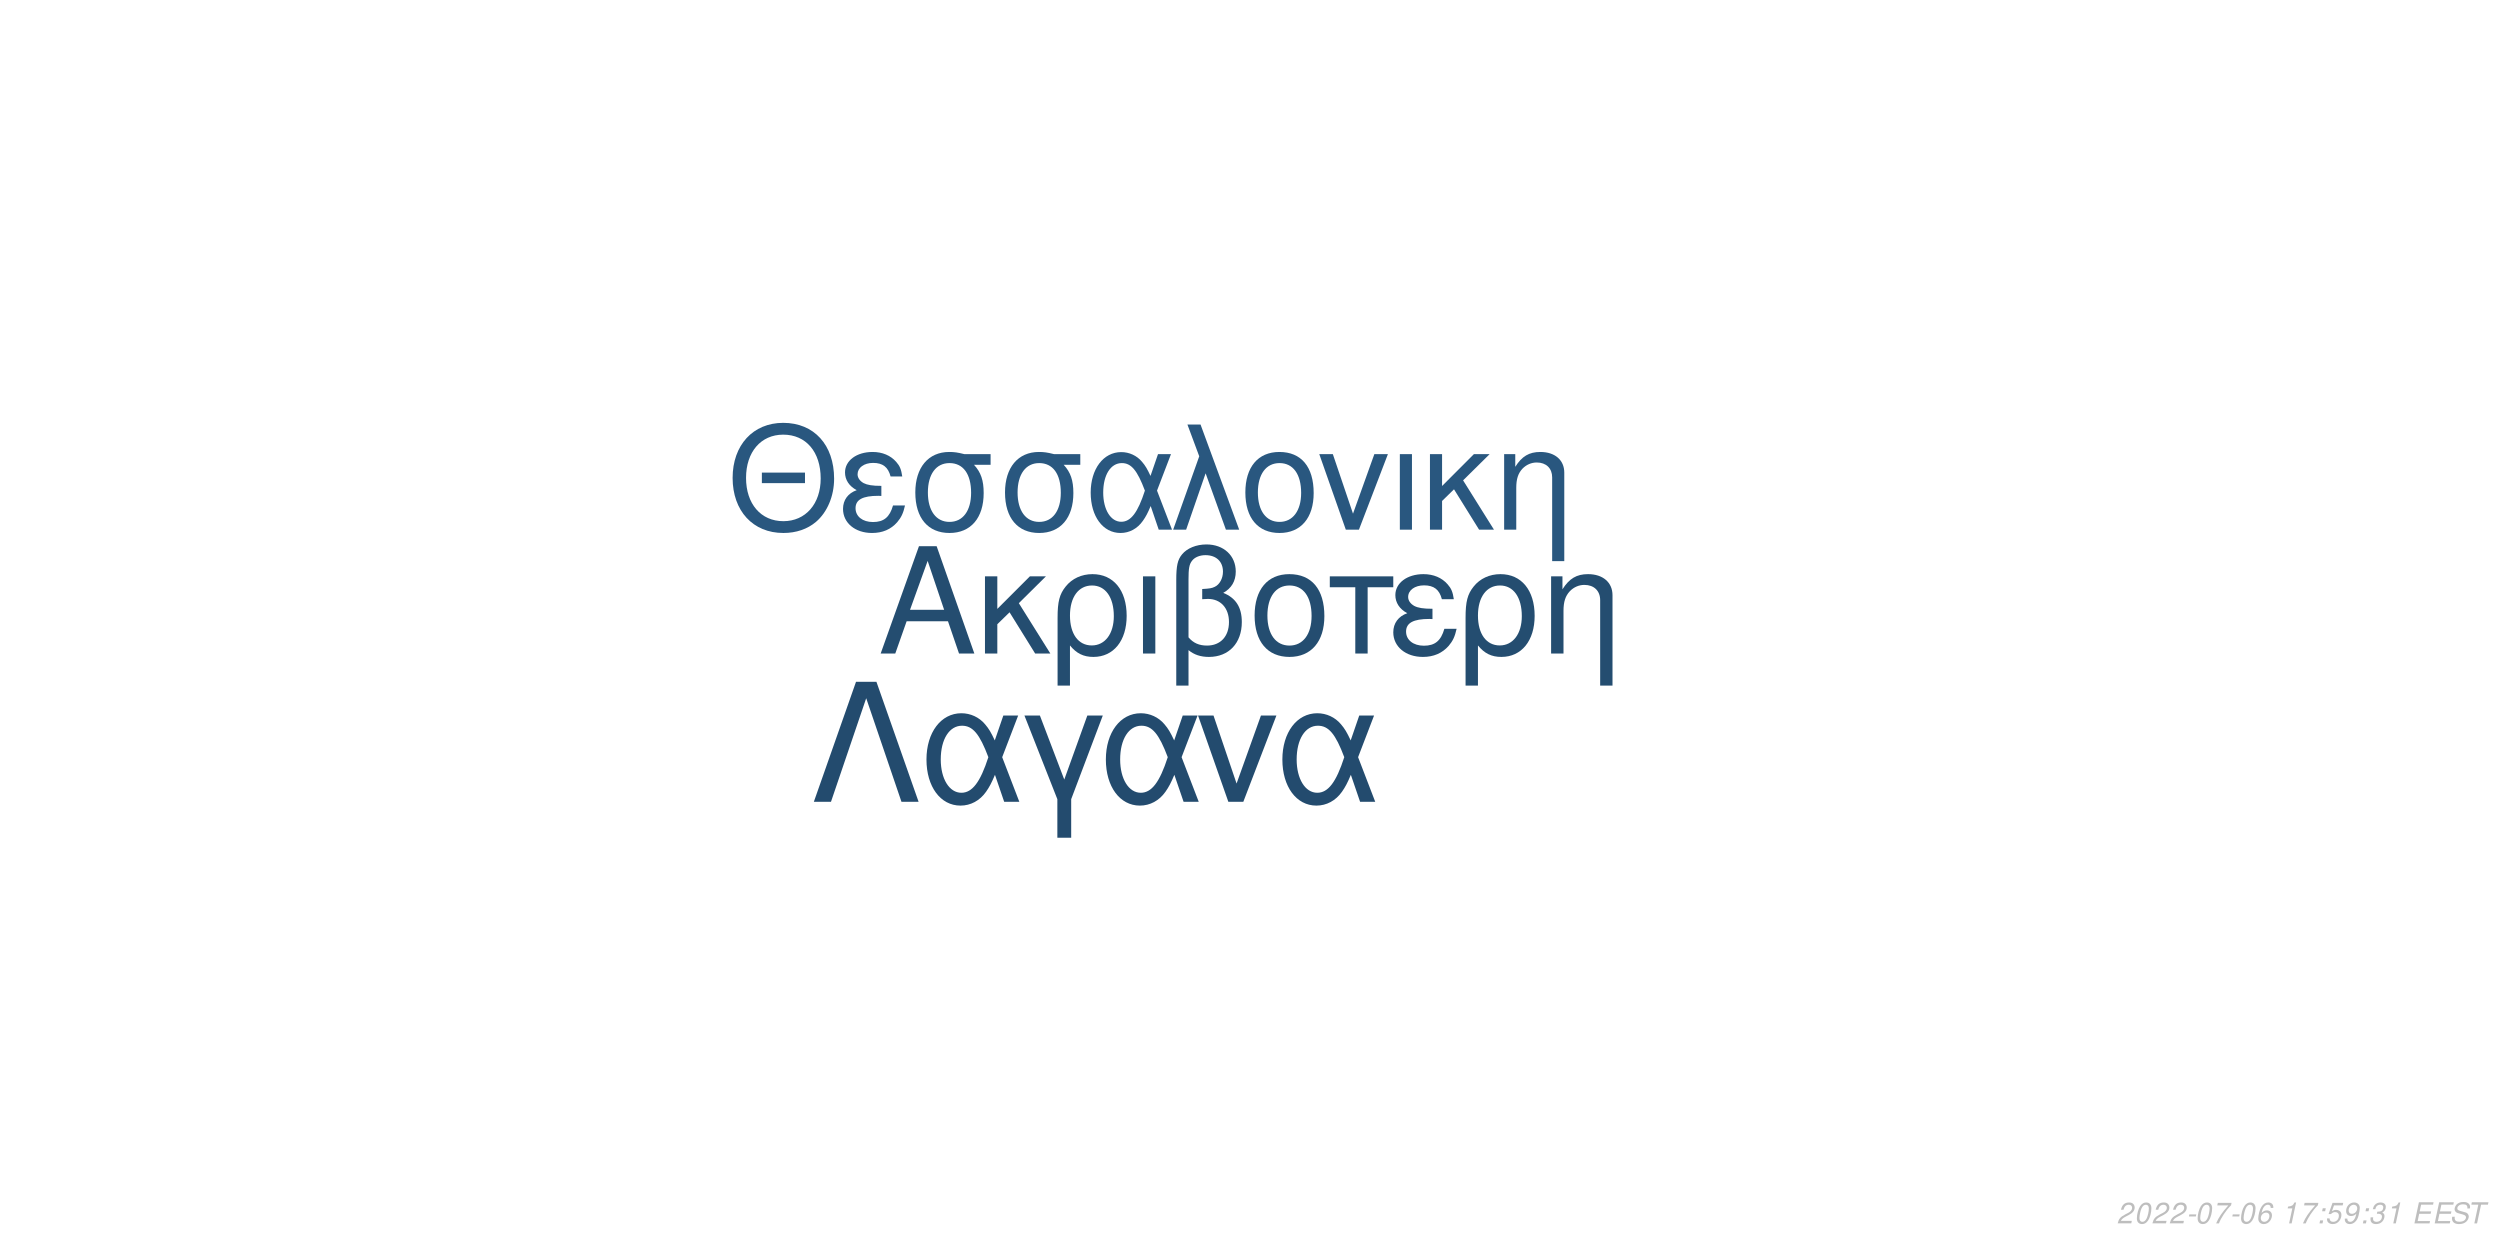
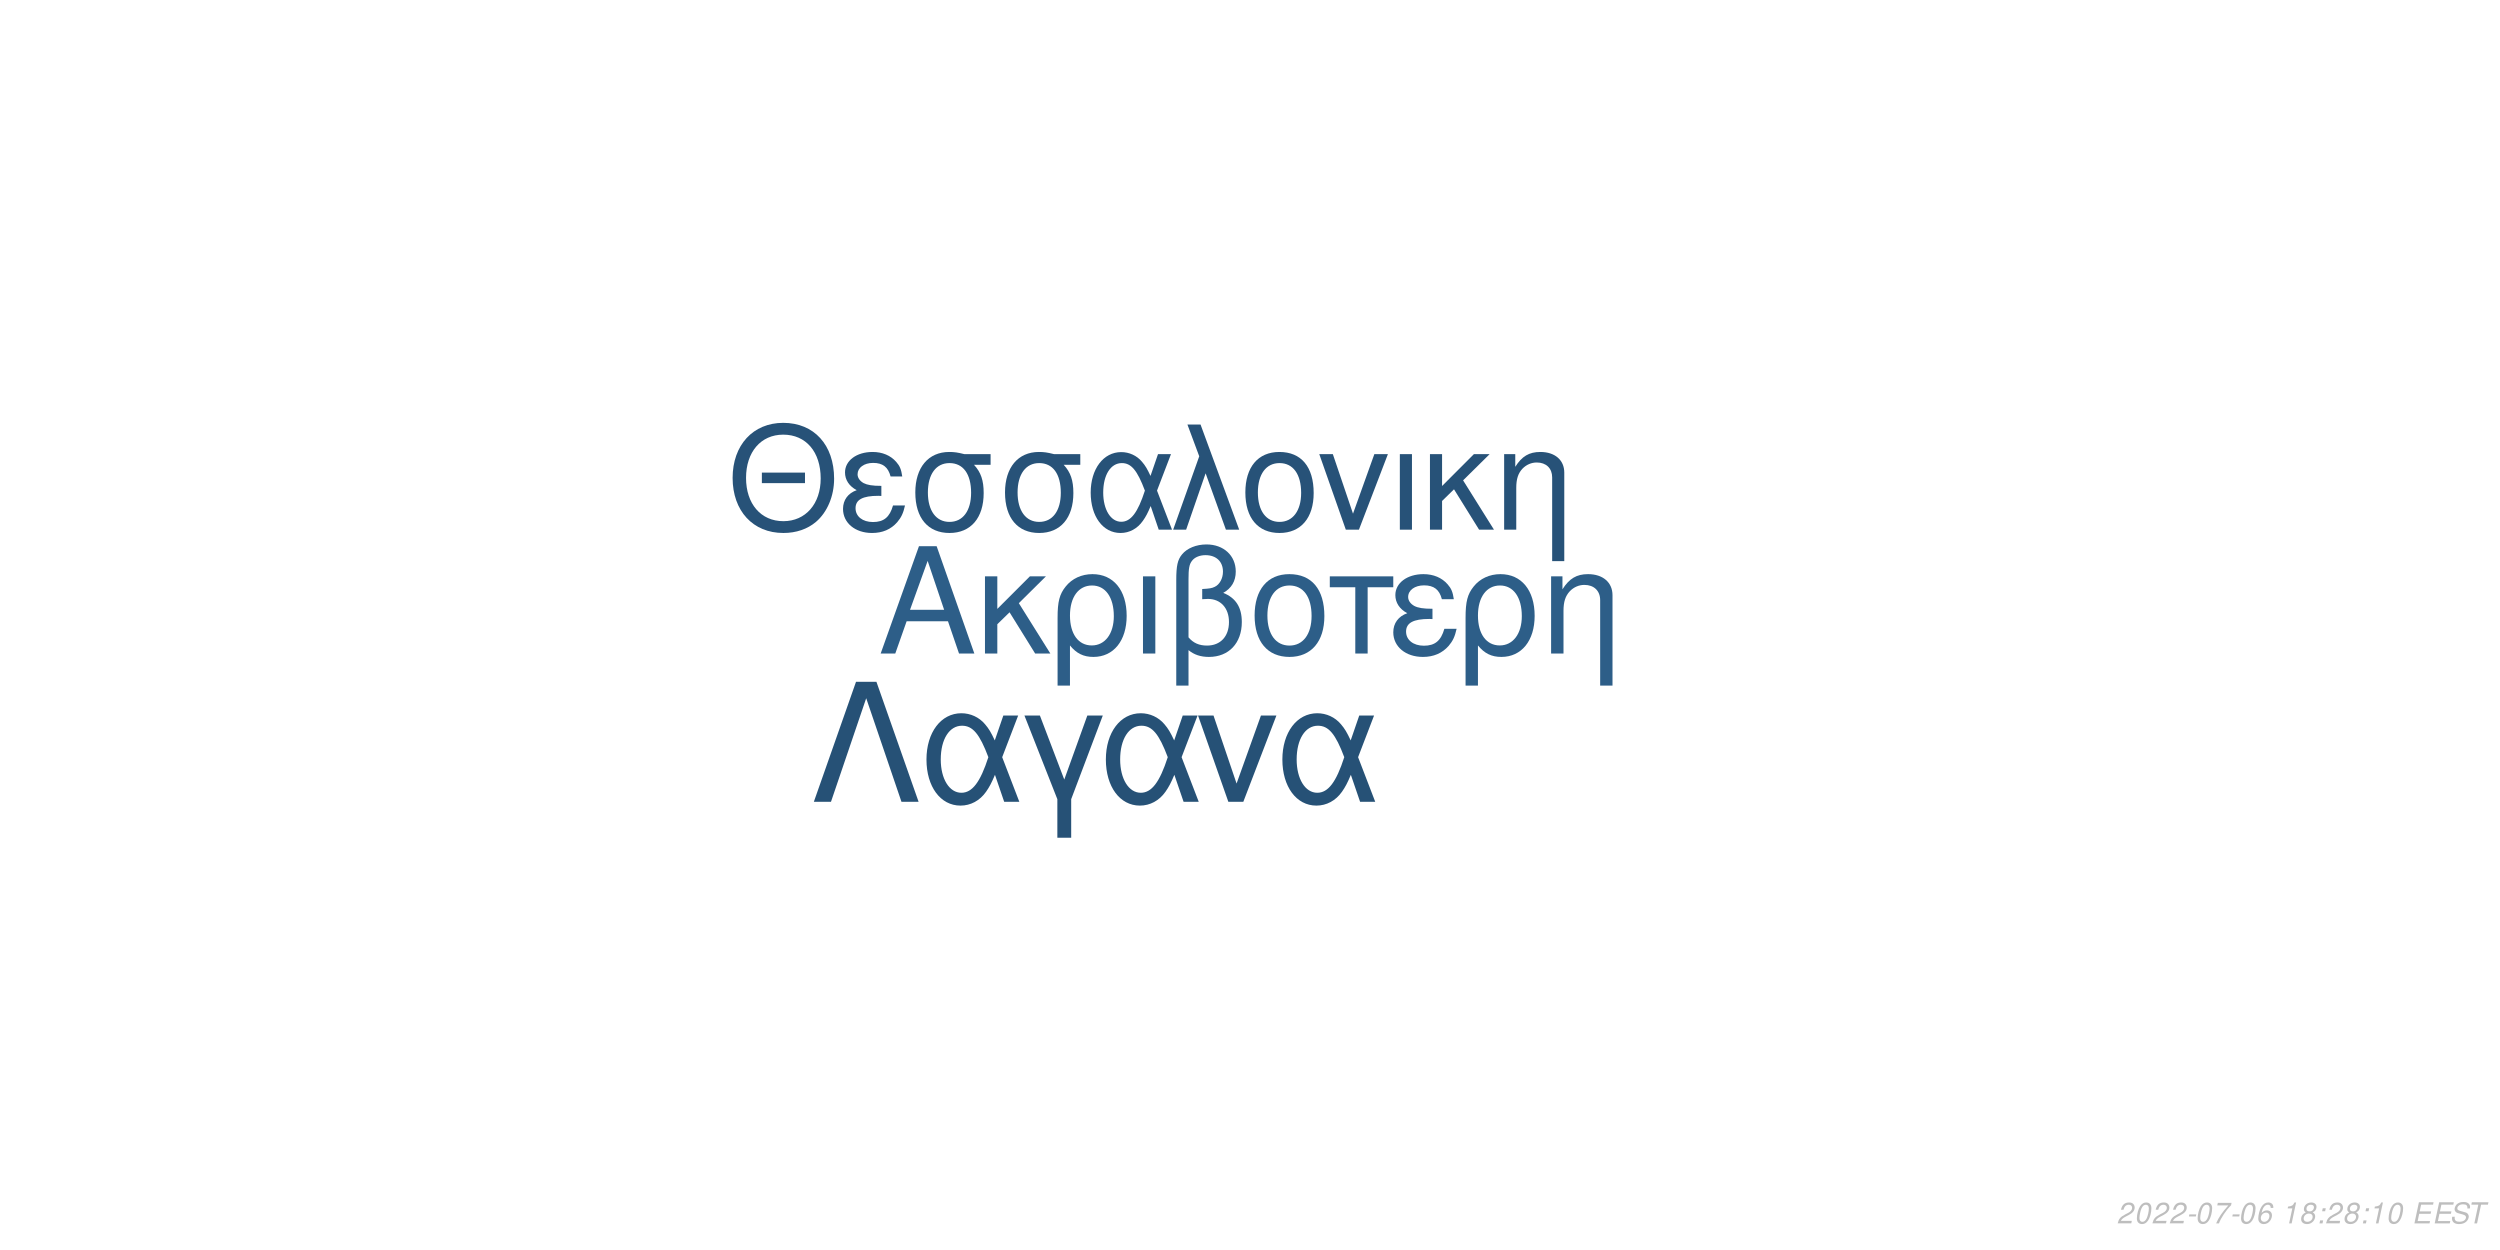
<svg xmlns="http://www.w3.org/2000/svg" xmlns:xlink="http://www.w3.org/1999/xlink" width="864pt" height="432pt" viewBox="0 0 864 432" version="1.1">
  <defs>
    <g>
      <symbol overflow="visible" id="glyph0-0">
        <path style="stroke:none;" d="" />
      </symbol>
      <symbol overflow="visible" id="glyph0-1">
        <path style="stroke:none;" d="M 24.125 -11.141 L 27.938 0 L 33.234 0 L 20.203 -37.094 L 14.094 -37.094 L 0.859 0 L 5.906 0 L 9.828 -11.141 Z M 22.797 -15.109 L 11 -15.109 L 17.094 -32.016 Z M 22.797 -15.109 " />
      </symbol>
      <symbol overflow="visible" id="glyph0-2">
        <path style="stroke:none;" d="M 7.172 -15.422 L 7.172 -26.672 L 2.906 -26.672 L 2.906 0 L 7.172 0 L 7.172 -10.125 L 11.406 -14.25 L 20.25 0 L 25.5 0 L 14.609 -17.406 L 23.969 -26.672 L 18.422 -26.672 Z M 7.172 -15.422 " />
      </symbol>
      <symbol overflow="visible" id="glyph0-3">
        <path style="stroke:none;" d="M 3 11.094 L 7.281 11.094 L 7.281 -2.797 C 9.516 -0.047 11.953 1.172 15.375 1.172 C 22.344 1.172 26.875 -4.422 26.875 -13.031 C 26.875 -21.891 22.297 -27.438 15.062 -27.438 C 11.297 -27.438 7.984 -25.906 5.797 -23.156 C 3.672 -20.516 3 -17.969 3 -12.359 Z M 14.906 -23.516 C 19.547 -23.516 22.438 -19.438 22.438 -12.922 C 22.438 -6.812 19.391 -2.797 14.812 -2.797 C 10.172 -2.797 7.281 -6.766 7.281 -13.125 C 7.281 -19.484 10.234 -23.516 14.906 -23.516 Z M 14.906 -23.516 " />
      </symbol>
      <symbol overflow="visible" id="glyph0-4">
        <path style="stroke:none;" d="M 3.516 0 L 7.781 0 L 7.781 -26.672 L 3.516 -26.672 Z M 3.516 0 " />
      </symbol>
      <symbol overflow="visible" id="glyph0-5">
        <path style="stroke:none;" d="M 4.016 11.094 L 8.25 11.094 L 8.25 -1.172 C 10.172 0.406 12.422 1.172 15.312 1.172 C 22.188 1.172 26.672 -3.609 26.672 -10.891 C 26.672 -15.984 24.578 -19.234 20.25 -20.969 C 23.109 -22.547 24.578 -25.031 24.578 -28.344 C 24.578 -33.844 20.406 -37.703 14.453 -37.703 C 10.938 -37.703 7.734 -36.391 6 -34.25 C 4.484 -32.422 4.016 -30.328 4.016 -25.391 Z M 8.25 -25.656 C 8.25 -29.359 8.5 -30.844 9.469 -32.062 C 10.375 -33.281 12.156 -34 14.094 -34 C 17.812 -34 20.156 -31.812 20.156 -28.297 C 20.156 -25.953 18.984 -23.812 17.297 -23.047 C 16.281 -22.547 15.469 -22.438 12.984 -22.297 L 12.984 -18.781 C 13.734 -18.828 14.344 -18.875 14.969 -18.875 C 19.344 -18.875 22.234 -15.719 22.234 -10.891 C 22.234 -5.906 19.281 -2.75 14.656 -2.75 C 11.953 -2.75 9.922 -3.609 8.25 -5.594 Z M 8.25 -25.656 " />
      </symbol>
      <symbol overflow="visible" id="glyph0-6">
        <path style="stroke:none;" d="M 14.094 -27.438 C 6.562 -27.438 2.094 -22.094 2.094 -13.125 C 2.094 -4.125 6.562 1.172 14.141 1.172 C 21.672 1.172 26.203 -4.172 26.203 -12.922 C 26.203 -22.188 21.828 -27.438 14.094 -27.438 Z M 14.141 -23.516 C 18.938 -23.516 21.781 -19.594 21.781 -12.984 C 21.781 -6.672 18.828 -2.75 14.141 -2.75 C 9.422 -2.75 6.516 -6.672 6.516 -13.125 C 6.516 -19.594 9.422 -23.516 14.141 -23.516 Z M 14.141 -23.516 " />
      </symbol>
      <symbol overflow="visible" id="glyph0-7">
        <path style="stroke:none;" d="M 7.891 0 L 12.156 0 L 12.156 -22.906 L 21.016 -22.906 L 21.016 -26.672 L -0.922 -26.672 L -0.922 -22.906 L 7.891 -22.906 Z M 7.891 0 " />
      </symbol>
      <symbol overflow="visible" id="glyph0-8">
        <path style="stroke:none;" d="M 14.562 -15.469 C 11.344 -15.469 9.562 -15.781 8.297 -16.438 C 6.922 -17.203 6.156 -18.328 6.156 -19.547 C 6.156 -21.891 8.453 -23.562 11.656 -23.562 C 15.062 -23.562 16.953 -22.094 17.812 -18.781 L 21.938 -18.781 C 21.578 -21.266 21.062 -22.5 19.797 -23.922 C 17.812 -26.203 14.906 -27.438 11.453 -27.438 C 5.797 -27.438 1.734 -24.375 1.734 -20.203 C 1.734 -17.609 3.156 -15.375 5.859 -13.938 C 2.797 -12.875 1.016 -10.484 1.016 -7.328 C 1.016 -2.391 5.297 1.172 11.25 1.172 C 14.969 1.172 17.906 -0.109 20.156 -2.641 C 21.578 -4.328 22.297 -5.797 22.906 -8.547 L 18.672 -8.547 C 17.5 -4.422 15.422 -2.703 11.609 -2.703 C 7.938 -2.703 5.438 -4.688 5.438 -7.578 C 5.438 -10.578 7.938 -11.953 13.484 -11.953 C 13.641 -11.953 14.094 -11.953 14.562 -11.906 Z M 14.562 -15.469 " />
      </symbol>
      <symbol overflow="visible" id="glyph0-9">
        <path style="stroke:none;" d="M 3.562 -26.672 L 3.562 0 L 7.844 0 L 7.844 -14.703 C 7.844 -17.906 8.5 -19.891 10.031 -21.531 C 11.406 -22.953 13.188 -23.719 15.062 -23.719 C 18.375 -23.719 20.516 -21.672 20.516 -18.469 L 20.516 11.094 L 24.781 11.094 L 24.781 -20.156 C 24.781 -24.578 21.469 -27.438 16.328 -27.438 C 12.359 -27.438 9.828 -25.906 7.484 -22.188 L 7.484 -26.672 Z M 3.562 -26.672 " />
      </symbol>
      <symbol overflow="visible" id="glyph1-0">
        <path style="stroke:none;" d="" />
      </symbol>
      <symbol overflow="visible" id="glyph1-1">
        <path style="stroke:none;" d="M 26.859 -19.734 L 11.953 -19.734 L 11.953 -16.094 L 26.859 -16.094 Z M 19.328 -36.922 C 8.922 -36.922 1.844 -29.25 1.844 -17.891 C 1.844 -6.484 8.875 1.141 19.391 1.141 C 23.812 1.141 27.703 -0.203 30.641 -2.688 C 34.578 -6.031 36.922 -11.656 36.922 -17.594 C 36.922 -29.297 30 -36.922 19.328 -36.922 Z M 19.328 -32.844 C 27.203 -32.844 32.281 -26.906 32.281 -17.688 C 32.281 -8.922 27.062 -2.938 19.391 -2.938 C 11.609 -2.938 6.484 -8.922 6.484 -17.891 C 6.484 -26.859 11.609 -32.844 19.328 -32.844 Z M 19.328 -32.844 " />
      </symbol>
      <symbol overflow="visible" id="glyph1-2">
        <path style="stroke:none;" d="M 14.25 -15.141 C 11.109 -15.141 9.375 -15.453 8.125 -16.094 C 6.781 -16.844 6.031 -17.938 6.031 -19.141 C 6.031 -21.422 8.266 -23.078 11.406 -23.078 C 14.75 -23.078 16.594 -21.625 17.438 -18.391 L 21.469 -18.391 C 21.125 -20.828 20.625 -22.031 19.391 -23.422 C 17.438 -25.656 14.594 -26.859 11.219 -26.859 C 5.688 -26.859 1.688 -23.875 1.688 -19.781 C 1.688 -17.234 3.094 -15.047 5.734 -13.656 C 2.734 -12.609 1 -10.266 1 -7.172 C 1 -2.344 5.188 1.141 11.016 1.141 C 14.656 1.141 17.547 -0.094 19.734 -2.594 C 21.125 -4.234 21.828 -5.688 22.422 -8.375 L 18.281 -8.375 C 17.141 -4.328 15.094 -2.641 11.359 -2.641 C 7.766 -2.641 5.328 -4.578 5.328 -7.422 C 5.328 -10.359 7.766 -11.703 13.203 -11.703 C 13.359 -11.703 13.797 -11.703 14.25 -11.656 Z M 14.25 -15.141 " />
      </symbol>
      <symbol overflow="visible" id="glyph1-3">
        <path style="stroke:none;" d="M 29 -26.109 L 19.938 -26.109 C 17.594 -26.703 16.438 -26.859 14.703 -26.859 C 7.469 -26.859 2.984 -21.469 2.984 -12.859 C 2.984 -4.031 7.375 1.141 14.797 1.141 C 22.172 1.141 26.609 -4.078 26.609 -12.656 C 26.609 -17.047 25.656 -19.828 23.266 -22.422 L 29 -22.422 Z M 14.797 -23.016 C 19.531 -23.016 22.266 -19.234 22.266 -12.75 C 22.266 -6.531 19.438 -2.688 14.797 -2.688 C 10.172 -2.688 7.328 -6.531 7.328 -12.859 C 7.328 -19.188 10.172 -23.016 14.797 -23.016 Z M 14.797 -23.016 " />
      </symbol>
      <symbol overflow="visible" id="glyph1-4">
        <path style="stroke:none;" d="M 29.344 -26.109 L 24.859 -26.109 L 22.266 -18.578 C 21.125 -21.031 20.484 -22.125 19.328 -23.469 C 17.547 -25.609 14.906 -26.812 12.156 -26.812 C 5.984 -26.812 1.594 -20.984 1.594 -12.812 C 1.594 -4.578 5.828 1.141 11.906 1.141 C 14.953 1.141 17.734 -0.344 19.625 -3.047 C 20.672 -4.531 21.281 -5.688 22.328 -8.172 L 25.109 0 L 29.703 0 L 24.516 -13.5 Z M 20.328 -13.5 C 17.891 -5.922 15.453 -2.734 12.156 -2.734 C 8.516 -2.734 5.922 -6.922 5.922 -12.812 C 5.922 -18.938 8.516 -23.016 12.359 -23.016 C 15.594 -23.016 17.688 -20.531 20.328 -13.5 Z M 20.328 -13.5 " />
      </symbol>
      <symbol overflow="visible" id="glyph1-5">
        <path style="stroke:none;" d="M 1.094 0 L 5.578 0 L 12.312 -19.484 L 19.328 0 L 23.922 0 L 10.562 -36.328 L 6.031 -36.328 L 10.109 -25.359 Z M 1.094 0 " />
      </symbol>
      <symbol overflow="visible" id="glyph1-6">
        <path style="stroke:none;" d="M 13.797 -26.859 C 6.422 -26.859 2.047 -21.625 2.047 -12.859 C 2.047 -4.031 6.422 1.141 13.859 1.141 C 21.234 1.141 25.656 -4.078 25.656 -12.656 C 25.656 -21.719 21.375 -26.859 13.797 -26.859 Z M 13.859 -23.016 C 18.531 -23.016 21.328 -19.188 21.328 -12.703 C 21.328 -6.531 18.438 -2.688 13.859 -2.688 C 9.219 -2.688 6.375 -6.531 6.375 -12.859 C 6.375 -19.188 9.219 -23.016 13.859 -23.016 Z M 13.859 -23.016 " />
      </symbol>
      <symbol overflow="visible" id="glyph1-7">
        <path style="stroke:none;" d="M 14.297 0 L 24.312 -26.109 L 19.625 -26.109 L 12.25 -5.531 L 5.281 -26.109 L 0.594 -26.109 L 9.766 0 Z M 14.297 0 " />
      </symbol>
      <symbol overflow="visible" id="glyph1-8">
        <path style="stroke:none;" d="M 3.438 0 L 7.625 0 L 7.625 -26.109 L 3.438 -26.109 Z M 3.438 0 " />
      </symbol>
      <symbol overflow="visible" id="glyph1-9">
        <path style="stroke:none;" d="M 7.031 -15.094 L 7.031 -26.109 L 2.844 -26.109 L 2.844 0 L 7.031 0 L 7.031 -9.922 L 11.156 -13.953 L 19.828 0 L 24.969 0 L 14.297 -17.047 L 23.469 -26.109 L 18.031 -26.109 Z M 7.031 -15.094 " />
      </symbol>
      <symbol overflow="visible" id="glyph1-10">
        <path style="stroke:none;" d="M 3.484 -26.109 L 3.484 0 L 7.672 0 L 7.672 -14.406 C 7.672 -17.547 8.328 -19.484 9.812 -21.078 C 11.156 -22.469 12.906 -23.219 14.75 -23.219 C 17.984 -23.219 20.078 -21.234 20.078 -18.094 L 20.078 10.859 L 24.266 10.859 L 24.266 -19.734 C 24.266 -24.062 21.031 -26.859 16 -26.859 C 12.109 -26.859 9.609 -25.359 7.328 -21.719 L 7.328 -26.109 Z M 3.484 -26.109 " />
      </symbol>
      <symbol overflow="visible" id="glyph2-0">
        <path style="stroke:none;" d="" />
      </symbol>
      <symbol overflow="visible" id="glyph2-1">
        <path style="stroke:none;" d="M 22.531 -41.484 L 15.484 -41.484 L 0.906 0 L 6.828 0 L 19 -35.797 L 31.188 0 L 37.109 0 Z M 22.531 -41.484 " />
      </symbol>
      <symbol overflow="visible" id="glyph2-2">
        <path style="stroke:none;" d="M 33.516 -29.812 L 28.391 -29.812 L 25.438 -21.219 C 24.125 -24.016 23.391 -25.266 22.078 -26.797 C 20.031 -29.25 17.016 -30.609 13.891 -30.609 C 6.828 -30.609 1.828 -23.953 1.828 -14.625 C 1.828 -5.234 6.656 1.312 13.594 1.312 C 17.078 1.312 20.266 -0.391 22.422 -3.469 C 23.609 -5.172 24.297 -6.484 25.5 -9.328 L 28.688 0 L 33.922 0 L 28 -15.422 Z M 23.219 -15.422 C 20.422 -6.766 17.641 -3.125 13.891 -3.125 C 9.734 -3.125 6.766 -7.906 6.766 -14.625 C 6.766 -21.625 9.734 -26.297 14.109 -26.297 C 17.812 -26.297 20.203 -23.453 23.219 -15.422 Z M 23.219 -15.422 " />
      </symbol>
      <symbol overflow="visible" id="glyph2-3">
        <path style="stroke:none;" d="M 12.062 12.406 L 16.844 12.406 L 16.844 -0.906 L 27.766 -29.812 L 22.422 -29.812 L 14.453 -7.688 L 6.031 -29.812 L 0.688 -29.812 L 12.062 -0.906 Z M 12.062 12.406 " />
      </symbol>
      <symbol overflow="visible" id="glyph2-4">
        <path style="stroke:none;" d="M 16.328 0 L 27.766 -29.812 L 22.422 -29.812 L 14 -6.312 L 6.031 -29.812 L 0.688 -29.812 L 11.156 0 Z M 16.328 0 " />
      </symbol>
      <symbol overflow="visible" id="glyph3-0">
        <path style="stroke:none;" d="" />
      </symbol>
      <symbol overflow="visible" id="glyph3-1">
        <path style="stroke:none;" d="M 5.234 -0.875 L 1.469 -0.875 C 1.641 -1.375 2.203 -1.891 3.109 -2.344 L 4.234 -2.938 C 5.562 -3.625 6.219 -4.469 6.219 -5.484 C 6.219 -5.938 6.062 -6.359 5.797 -6.656 C 5.469 -7.047 4.984 -7.234 4.312 -7.234 C 2.766 -7.234 1.891 -6.453 1.484 -4.734 L 2.375 -4.734 C 2.484 -5.188 2.609 -5.484 2.797 -5.75 C 3.094 -6.203 3.609 -6.453 4.188 -6.453 C 4.891 -6.453 5.344 -6.031 5.344 -5.375 C 5.344 -4.703 4.859 -4.094 4.016 -3.656 L 2.984 -3.125 C 1.234 -2.188 0.797 -1.656 0.344 -0.016 L 5.047 -0.016 Z M 5.234 -0.875 " />
      </symbol>
      <symbol overflow="visible" id="glyph3-2">
        <path style="stroke:none;" d="M 4.203 -7.234 C 3.375 -7.234 2.688 -6.812 2.125 -5.984 C 1.484 -5.047 0.984 -3.188 0.984 -1.734 C 0.984 -1.109 1.172 -0.562 1.484 -0.266 C 1.797 0.047 2.281 0.234 2.766 0.234 C 3.625 0.234 4.281 -0.156 4.859 -1.016 C 5.516 -1.953 6 -3.797 6 -5.266 C 6 -6.5 5.328 -7.234 4.203 -7.234 Z M 4.094 -6.453 C 4.734 -6.453 5.125 -5.984 5.125 -5.156 C 5.125 -4.203 4.781 -2.625 4.406 -1.812 C 3.984 -0.938 3.516 -0.547 2.875 -0.547 C 2.25 -0.547 1.875 -1.031 1.875 -1.828 C 1.875 -2.797 2.203 -4.344 2.594 -5.203 C 2.984 -6.047 3.453 -6.453 4.094 -6.453 Z M 4.094 -6.453 " />
      </symbol>
      <symbol overflow="visible" id="glyph3-3">
        <path style="stroke:none;" d="M 3.516 -3.125 L 1.125 -3.125 L 0.969 -2.406 L 3.359 -2.406 Z M 3.516 -3.125 " />
      </symbol>
      <symbol overflow="visible" id="glyph3-4">
        <path style="stroke:none;" d="M 6.703 -7.094 L 1.953 -7.094 L 1.766 -6.219 L 5.594 -6.219 C 3.344 -3.688 2.266 -2.109 1.375 0 L 2.344 0 C 3.031 -1.906 4.828 -4.594 6.547 -6.281 Z M 6.703 -7.094 " />
      </symbol>
      <symbol overflow="visible" id="glyph3-5">
        <path style="stroke:none;" d="M 6.125 -5.344 L 6.141 -5.625 C 6.141 -6.609 5.453 -7.234 4.391 -7.234 C 3.438 -7.234 2.641 -6.719 2.016 -5.703 C 1.422 -4.781 0.938 -2.953 0.938 -1.688 C 0.938 -0.516 1.688 0.234 2.859 0.234 C 3.703 0.234 4.438 -0.156 5 -0.875 C 5.406 -1.422 5.672 -2.156 5.672 -2.766 C 5.672 -3.812 4.969 -4.5 3.906 -4.5 C 3.234 -4.5 2.672 -4.234 2.094 -3.625 C 2.406 -5.375 3.234 -6.453 4.25 -6.453 C 4.703 -6.453 5.062 -6.234 5.172 -5.844 C 5.203 -5.719 5.234 -5.578 5.25 -5.344 Z M 3.656 -3.734 C 4.344 -3.734 4.797 -3.281 4.797 -2.625 C 4.797 -1.469 3.984 -0.547 2.984 -0.547 C 2.297 -0.547 1.812 -1.047 1.812 -1.766 C 1.812 -2.859 2.625 -3.734 3.656 -3.734 Z M 3.656 -3.734 " />
      </symbol>
      <symbol overflow="visible" id="glyph3-6">
        <path style="stroke:none;" d="" />
      </symbol>
      <symbol overflow="visible" id="glyph3-7">
        <path style="stroke:none;" d="M 3.703 -5.188 L 2.594 0 L 3.469 0 L 5.016 -7.234 L 4.438 -7.234 C 3.906 -6.156 3.688 -6.016 2.234 -5.812 L 2.109 -5.188 Z M 3.703 -5.188 " />
      </symbol>
      <symbol overflow="visible" id="glyph3-8">
+         <path style="stroke:none;" d="M 4.766 -3.797 C 5.078 -3.969 5.234 -4.078 5.438 -4.234 C 5.812 -4.594 6.062 -5.172 6.062 -5.734 C 6.062 -6.625 5.344 -7.234 4.266 -7.234 C 2.812 -7.234 1.703 -6.219 1.703 -4.875 C 1.703 -4.406 1.875 -4.125 2.359 -3.812 C 1.297 -3.312 0.75 -2.516 0.75 -1.469 C 0.75 -0.438 1.547 0.234 2.812 0.234 C 3.656 0.234 4.359 -0.094 4.938 -0.734 C 5.359 -1.234 5.609 -1.859 5.609 -2.438 C 5.609 -3.047 5.312 -3.516 4.766 -3.797 Z M 4.109 -6.453 C 4.797 -6.453 5.188 -6.125 5.188 -5.578 C 5.188 -5.266 5.062 -4.922 4.859 -4.672 C 4.562 -4.312 4.188 -4.156 3.656 -4.156 C 2.984 -4.156 2.594 -4.453 2.594 -4.984 C 2.594 -5.859 3.203 -6.453 4.109 -6.453 Z M 3.453 -3.406 C 4.234 -3.406 4.734 -2.984 4.734 -2.312 C 4.734 -1.312 3.922 -0.547 2.875 -0.547 C 2.125 -0.547 1.625 -0.969 1.625 -1.625 C 1.625 -2.609 2.438 -3.406 3.453 -3.406 Z M 3.453 -3.406 " />
+       </symbol>
+       <symbol overflow="visible" id="glyph3-9">
        <path style="stroke:none;" d="M 2.359 -1.031 L 1.312 -1.031 L 1.094 0 L 2.141 0 Z M 3.266 -5.234 L 2.219 -5.234 L 2 -4.203 L 3.047 -4.203 Z M 3.266 -5.234 " />
      </symbol>
-       <symbol overflow="visible" id="glyph3-9">
-         <path style="stroke:none;" d="M 6.297 -7.094 L 2.594 -7.094 L 1.234 -3.234 L 2.047 -3.234 C 2.656 -3.766 2.938 -3.906 3.531 -3.906 C 4.328 -3.906 4.797 -3.453 4.797 -2.688 C 4.797 -1.438 3.969 -0.547 2.828 -0.547 C 2.031 -0.547 1.609 -0.938 1.578 -1.734 L 0.703 -1.734 L 0.703 -1.516 C 0.703 -0.938 0.844 -0.547 1.188 -0.266 C 1.562 0.062 2.078 0.234 2.703 0.234 C 3.656 0.234 4.391 -0.156 4.984 -0.922 C 5.422 -1.5 5.672 -2.234 5.672 -2.953 C 5.672 -4 4.938 -4.672 3.812 -4.672 C 3.328 -4.672 2.906 -4.547 2.406 -4.234 L 3.109 -6.219 L 6.109 -6.219 Z M 6.297 -7.094 " />
-       </symbol>
      <symbol overflow="visible" id="glyph3-10">
-         <path style="stroke:none;" d="M 0.844 -1.656 C 0.844 -1.547 0.844 -1.438 0.844 -1.375 C 0.844 -0.406 1.531 0.234 2.578 0.234 C 3.203 0.234 3.766 0.016 4.297 -0.438 C 4.938 -1 5.312 -1.656 5.594 -2.719 C 5.844 -3.672 6.016 -4.766 6.016 -5.375 C 6.016 -5.844 5.844 -6.328 5.547 -6.656 C 5.203 -7.031 4.703 -7.234 4.062 -7.234 C 2.516 -7.234 1.297 -5.938 1.297 -4.266 C 1.297 -3.203 1.984 -2.547 3.047 -2.547 C 3.484 -2.547 3.953 -2.672 4.281 -2.891 C 4.406 -2.984 4.547 -3.078 4.828 -3.344 C 4.438 -1.484 3.703 -0.547 2.703 -0.547 C 2.109 -0.547 1.719 -0.938 1.719 -1.547 L 1.719 -1.656 Z M 3.953 -6.453 C 4.625 -6.453 5.141 -5.953 5.141 -5.281 C 5.141 -4.188 4.312 -3.312 3.297 -3.312 C 2.594 -3.312 2.172 -3.734 2.172 -4.453 C 2.172 -5.562 2.984 -6.453 3.953 -6.453 Z M 3.953 -6.453 " />
+         <path style="stroke:none;" d="M 2.547 -3.312 L 6.5 -3.312 L 6.688 -4.141 L 2.719 -4.141 L 3.219 -6.469 L 7.344 -6.469 L 7.516 -7.297 L 2.453 -7.297 L 0.906 0 L 6.125 0 L 6.297 -0.812 L 2.016 -0.812 Z M 2.547 -3.312 " />
      </symbol>
      <symbol overflow="visible" id="glyph3-11">
-         <path style="stroke:none;" d="M 2.922 -3.312 C 3.125 -3.344 3.234 -3.344 3.375 -3.344 C 4.203 -3.344 4.688 -3 4.688 -2.406 C 4.688 -1.312 3.906 -0.547 2.781 -0.547 C 2.047 -0.547 1.594 -0.938 1.594 -1.562 C 1.594 -1.719 1.609 -1.844 1.656 -2.094 L 0.766 -2.094 C 0.734 -1.797 0.719 -1.641 0.719 -1.469 C 0.719 -0.375 1.406 0.234 2.641 0.234 C 3.547 0.234 4.297 -0.078 4.812 -0.656 C 5.266 -1.156 5.562 -1.875 5.562 -2.547 C 5.562 -3.125 5.344 -3.453 4.797 -3.734 C 5.641 -4.234 6.016 -4.844 6.016 -5.734 C 6.016 -6.656 5.312 -7.234 4.203 -7.234 C 3.375 -7.234 2.672 -6.938 2.188 -6.375 C 1.891 -6.031 1.703 -5.641 1.516 -4.906 L 2.391 -4.906 C 2.5 -5.359 2.594 -5.594 2.734 -5.812 C 3.047 -6.234 3.516 -6.453 4.078 -6.453 C 4.734 -6.453 5.141 -6.125 5.141 -5.578 C 5.141 -5.188 5.016 -4.797 4.797 -4.547 C 4.516 -4.234 4 -4.062 3.266 -4.062 L 3.078 -4.062 Z M 2.922 -3.312 " />
+         <path style="stroke:none;" d="M 7.062 -5.156 C 7.125 -5.438 7.141 -5.562 7.141 -5.703 C 7.141 -6.156 6.938 -6.594 6.594 -6.891 C 6.188 -7.25 5.656 -7.406 4.875 -7.406 C 3.844 -7.406 3.047 -7.125 2.5 -6.562 C 2.094 -6.141 1.781 -5.438 1.781 -4.922 C 1.781 -4.297 2.219 -3.766 2.891 -3.562 L 4.594 -3.094 C 5.406 -2.859 5.734 -2.578 5.734 -2.094 C 5.734 -1.781 5.547 -1.406 5.266 -1.141 C 4.844 -0.766 4.266 -0.578 3.453 -0.578 C 2.328 -0.578 1.812 -0.984 1.812 -1.906 C 1.812 -2.047 1.812 -2.125 1.844 -2.312 L 0.984 -2.312 C 0.906 -2.062 0.891 -1.906 0.891 -1.688 C 0.891 -0.484 1.797 0.234 3.297 0.234 C 4.359 0.234 5.234 -0.062 5.812 -0.609 C 6.344 -1.078 6.688 -1.797 6.688 -2.375 C 6.688 -2.641 6.609 -2.906 6.453 -3.156 C 6.234 -3.5 5.938 -3.703 5.469 -3.828 L 3.75 -4.312 C 2.984 -4.547 2.734 -4.734 2.734 -5.188 C 2.734 -5.547 2.875 -5.844 3.188 -6.109 C 3.547 -6.438 4.031 -6.594 4.703 -6.594 C 5.266 -6.594 5.688 -6.484 5.906 -6.297 C 6.094 -6.125 6.219 -5.797 6.219 -5.516 C 6.219 -5.422 6.203 -5.344 6.188 -5.156 Z M 7.062 -5.156 " />
      </symbol>
      <symbol overflow="visible" id="glyph3-12">
-         <path style="stroke:none;" d="M 2.547 -3.312 L 6.5 -3.312 L 6.688 -4.141 L 2.719 -4.141 L 3.219 -6.469 L 7.344 -6.469 L 7.516 -7.297 L 2.453 -7.297 L 0.906 0 L 6.125 0 L 6.297 -0.812 L 2.016 -0.812 Z M 2.547 -3.312 " />
-       </symbol>
-       <symbol overflow="visible" id="glyph3-13">
-         <path style="stroke:none;" d="M 7.062 -5.156 C 7.125 -5.438 7.141 -5.562 7.141 -5.703 C 7.141 -6.156 6.938 -6.594 6.594 -6.891 C 6.188 -7.25 5.656 -7.406 4.875 -7.406 C 3.844 -7.406 3.047 -7.125 2.5 -6.562 C 2.094 -6.141 1.781 -5.438 1.781 -4.922 C 1.781 -4.297 2.219 -3.766 2.891 -3.562 L 4.594 -3.094 C 5.406 -2.859 5.734 -2.578 5.734 -2.094 C 5.734 -1.781 5.547 -1.406 5.266 -1.141 C 4.844 -0.766 4.266 -0.578 3.453 -0.578 C 2.328 -0.578 1.812 -0.984 1.812 -1.906 C 1.812 -2.047 1.812 -2.125 1.844 -2.312 L 0.984 -2.312 C 0.906 -2.062 0.891 -1.906 0.891 -1.688 C 0.891 -0.484 1.797 0.234 3.297 0.234 C 4.359 0.234 5.234 -0.062 5.812 -0.609 C 6.344 -1.078 6.688 -1.797 6.688 -2.375 C 6.688 -2.641 6.609 -2.906 6.453 -3.156 C 6.234 -3.5 5.938 -3.703 5.469 -3.828 L 3.75 -4.312 C 2.984 -4.547 2.734 -4.734 2.734 -5.188 C 2.734 -5.547 2.875 -5.844 3.188 -6.109 C 3.547 -6.438 4.031 -6.594 4.703 -6.594 C 5.266 -6.594 5.688 -6.484 5.906 -6.297 C 6.094 -6.125 6.219 -5.797 6.219 -5.516 C 6.219 -5.422 6.203 -5.344 6.188 -5.156 Z M 7.062 -5.156 " />
-       </symbol>
-       <symbol overflow="visible" id="glyph3-14">
        <path style="stroke:none;" d="M 4.938 -6.469 L 7.312 -6.469 L 7.484 -7.297 L 1.75 -7.297 L 1.578 -6.469 L 3.984 -6.469 L 2.609 0 L 3.547 0 Z M 4.938 -6.469 " />
      </symbol>
    </g>
  </defs>
  <g id="surface1">
    <rect x="0" y="0" width="864" height="432" style="fill:rgb(100%,100%,100%);fill-opacity:1;stroke:none;" />
-     <g style="fill:rgb(14.118%,30.196%,43.922%);fill-opacity:1;">
+     <g style="fill:rgb(17.647%,36.863%,53.333%);fill-opacity:1;">
      <use xlink:href="#glyph0-1" x="303.5" y="225.861" />
      <use xlink:href="#glyph0-2" x="337.5" y="225.861" />
      <use xlink:href="#glyph0-3" x="362.5" y="225.861" />
      <use xlink:href="#glyph0-4" x="391.5" y="225.861" />
      <use xlink:href="#glyph0-5" x="402.5" y="225.861" />
      <use xlink:href="#glyph0-6" x="431.5" y="225.861" />
      <use xlink:href="#glyph0-7" x="460.5" y="225.861" />
      <use xlink:href="#glyph0-8" x="480.5" y="225.861" />
      <use xlink:href="#glyph0-3" x="503.5" y="225.861" />
      <use xlink:href="#glyph0-9" x="532.5" y="225.861" />
    </g>
-     <g style="fill:rgb(16.078%,34.118%,49.804%);fill-opacity:1;">
+     <g style="fill:rgb(15.294%,32.157%,47.059%);fill-opacity:1;">
      <use xlink:href="#glyph1-1" x="251.348" y="183.058" />
      <use xlink:href="#glyph1-2" x="290.348" y="183.058" />
      <use xlink:href="#glyph1-3" x="313.348" y="183.058" />
      <use xlink:href="#glyph1-3" x="344.348" y="183.058" />
      <use xlink:href="#glyph1-4" x="375.348" y="183.058" />
      <use xlink:href="#glyph1-5" x="404.348" y="183.058" />
      <use xlink:href="#glyph1-6" x="428.348" y="183.058" />
      <use xlink:href="#glyph1-7" x="455.348" y="183.058" />
      <use xlink:href="#glyph1-8" x="480.348" y="183.058" />
      <use xlink:href="#glyph1-9" x="491.348" y="183.058" />
      <use xlink:href="#glyph1-10" x="516.348" y="183.058" />
    </g>
-     <g style="fill:rgb(13.725%,29.412%,43.137%);fill-opacity:1;">
+     <g style="fill:rgb(14.902%,31.765%,46.275%);fill-opacity:1;">
      <use xlink:href="#glyph2-1" x="280.359" y="277.105" />
      <use xlink:href="#glyph2-2" x="318.359" y="277.105" />
      <use xlink:href="#glyph2-3" x="353.359" y="277.105" />
      <use xlink:href="#glyph2-2" x="380.359" y="277.105" />
      <use xlink:href="#glyph2-4" x="413.359" y="277.105" />
      <use xlink:href="#glyph2-2" x="441.359" y="277.105" />
    </g>
    <g style="fill:rgb(74.51%,74.51%,74.51%);fill-opacity:1;">
      <use xlink:href="#glyph3-1" x="731.52" y="422.81" />
      <use xlink:href="#glyph3-2" x="737.52" y="422.81" />
      <use xlink:href="#glyph3-1" x="743.52" y="422.81" />
      <use xlink:href="#glyph3-1" x="749.52" y="422.81" />
      <use xlink:href="#glyph3-3" x="755.52" y="422.81" />
      <use xlink:href="#glyph3-2" x="758.52" y="422.81" />
      <use xlink:href="#glyph3-4" x="764.52" y="422.81" />
      <use xlink:href="#glyph3-3" x="770.52" y="422.81" />
      <use xlink:href="#glyph3-2" x="773.52" y="422.81" />
      <use xlink:href="#glyph3-5" x="779.52" y="422.81" />
      <use xlink:href="#glyph3-6" x="785.52" y="422.81" />
      <use xlink:href="#glyph3-7" x="788.52" y="422.81" />
-       <use xlink:href="#glyph3-4" x="794.52" y="422.81" />
-       <use xlink:href="#glyph3-8" x="800.52" y="422.81" />
-       <use xlink:href="#glyph3-9" x="803.52" y="422.81" />
-       <use xlink:href="#glyph3-10" x="809.52" y="422.81" />
-       <use xlink:href="#glyph3-8" x="815.52" y="422.81" />
-       <use xlink:href="#glyph3-11" x="818.52" y="422.81" />
-       <use xlink:href="#glyph3-7" x="824.52" y="422.81" />
+       <use xlink:href="#glyph3-8" x="794.52" y="422.81" />
+       <use xlink:href="#glyph3-9" x="800.52" y="422.81" />
+       <use xlink:href="#glyph3-1" x="803.52" y="422.81" />
+       <use xlink:href="#glyph3-8" x="809.52" y="422.81" />
+       <use xlink:href="#glyph3-9" x="815.52" y="422.81" />
+       <use xlink:href="#glyph3-7" x="818.52" y="422.81" />
+       <use xlink:href="#glyph3-2" x="824.52" y="422.81" />
      <use xlink:href="#glyph3-6" x="830.52" y="422.81" />
-       <use xlink:href="#glyph3-12" x="833.52" y="422.81" />
-       <use xlink:href="#glyph3-12" x="840.52" y="422.81" />
-       <use xlink:href="#glyph3-13" x="846.52" y="422.81" />
-       <use xlink:href="#glyph3-14" x="852.52" y="422.81" />
+       <use xlink:href="#glyph3-10" x="833.52" y="422.81" />
+       <use xlink:href="#glyph3-10" x="840.52" y="422.81" />
+       <use xlink:href="#glyph3-11" x="846.52" y="422.81" />
+       <use xlink:href="#glyph3-12" x="852.52" y="422.81" />
    </g>
  </g>
</svg>
